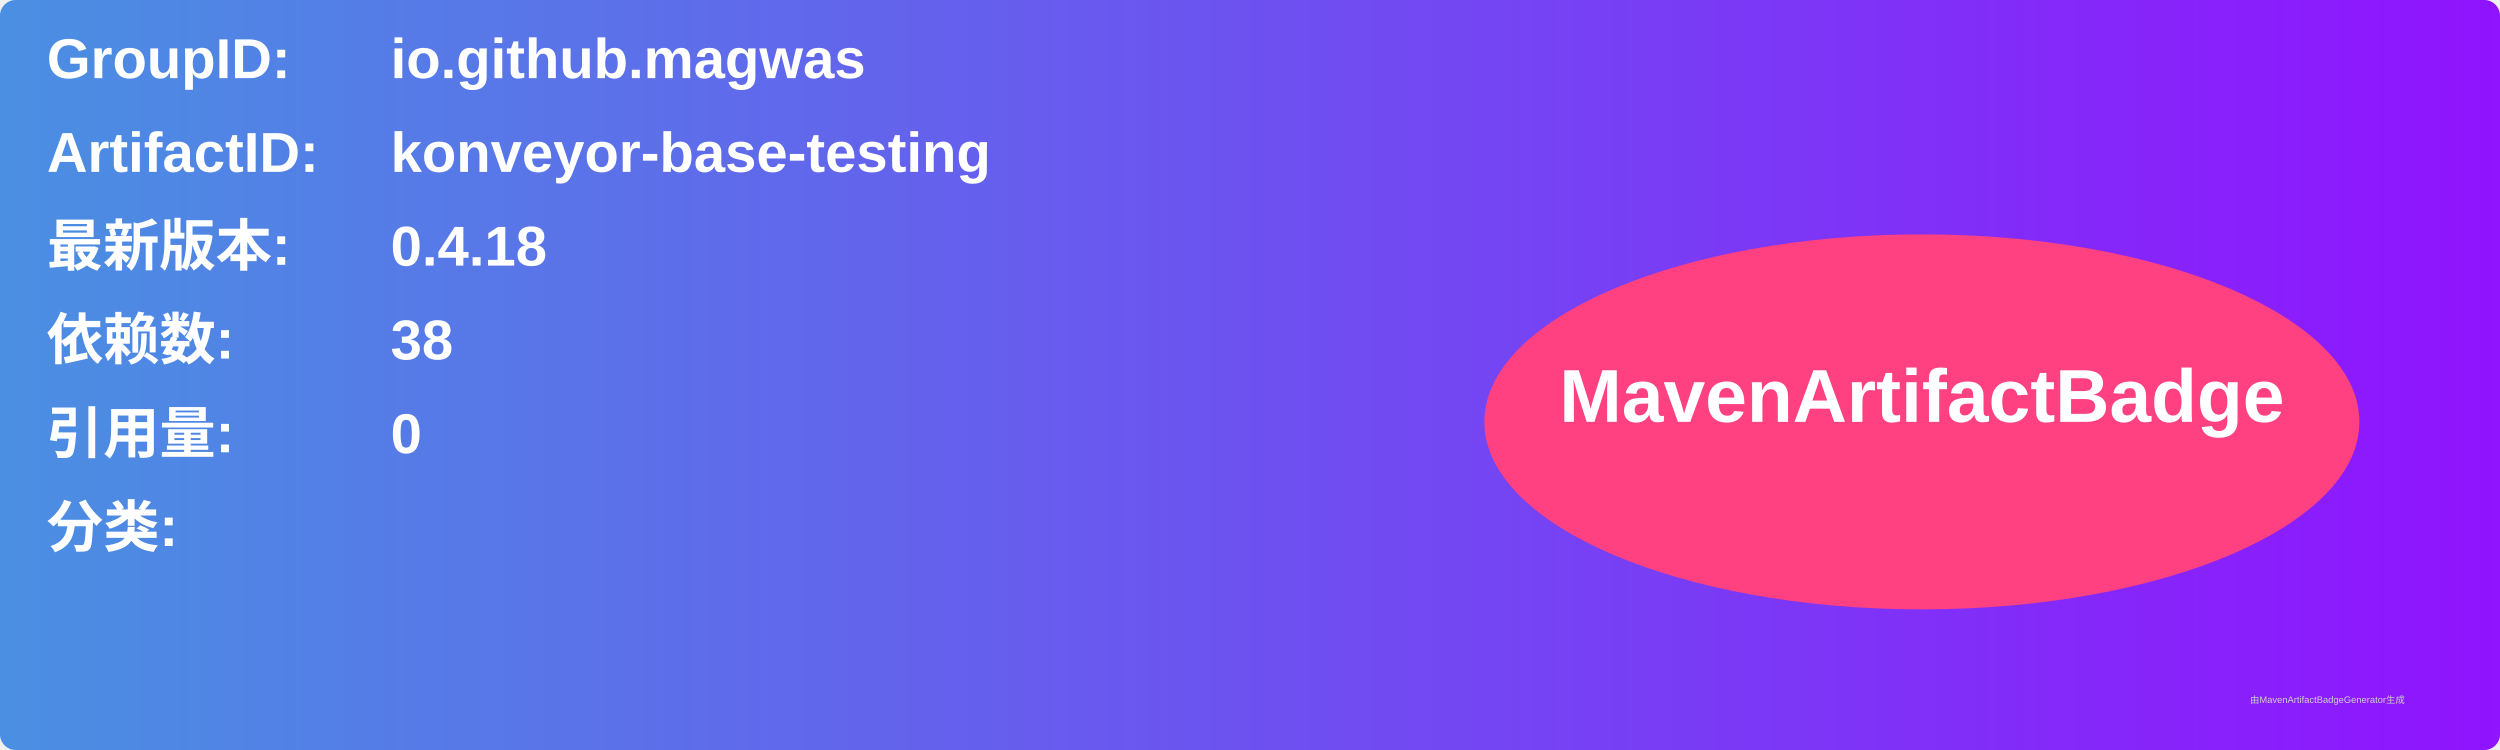
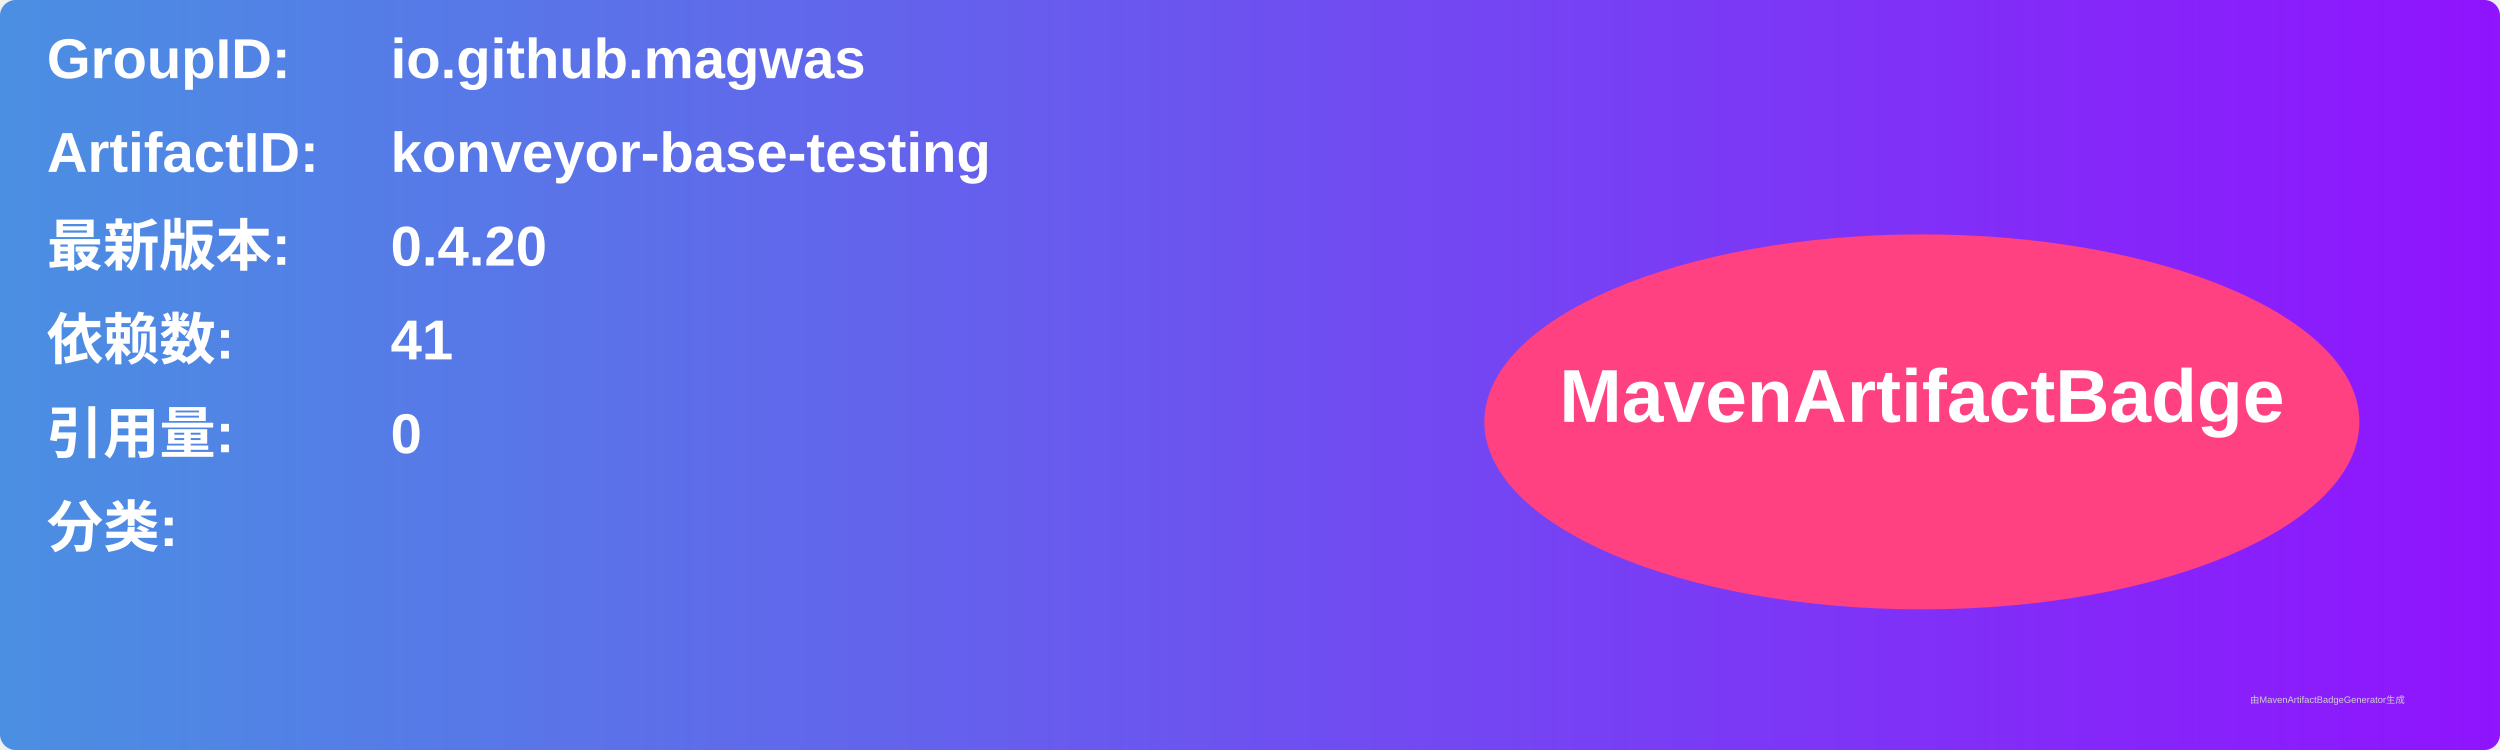
<svg xmlns="http://www.w3.org/2000/svg" width="800" height="240" viewBox="0 0 800 240">
  <linearGradient id="grad" x1="0%" y1="0%" x2="100%" y2="0%">
    <stop offset="0%" stop-color="#4a90e2" />
    <stop offset="100%" stop-color="#9013fe" />
  </linearGradient>
  <rect width="100%" height="100%" rx="5" ry="5" fill="url(#grad)" />
  <g transform="translate(15, 15)">
    <text x="0" y="10" font-family="Arial" font-size="18" fill="white" font-weight="bold" width="260">GroupID:</text>
    <text x="110" y="10" font-family="Arial" font-size="18" fill="white" font-weight="bold" width="460">io.github.magwas</text>
    <text x="0" y="40" font-family="Arial" font-size="18" fill="white" font-weight="bold" width="260">ArtifactID:</text>
    <text x="110" y="40" font-family="Arial" font-size="18" fill="white" font-weight="bold" width="460">konveyor-base-testing</text>
    <text x="0" y="70" font-family="Arial" font-size="18" fill="white" font-weight="bold">最新版本:</text>
    <text x="110" y="70" font-family="Arial" font-size="18" fill="white" font-weight="bold">
-       <tspan font-weight="bold">0.4.18</tspan>
+       <tspan font-weight="bold">0.4.20</tspan>
    </text>
    <text x="0" y="100" font-family="Arial" font-size="18" fill="white" font-weight="bold">依赖数: </text>
    <text x="110" y="100" font-family="Arial" font-size="18" fill="white">
-       <tspan font-weight="bold">38</tspan>
+       <tspan font-weight="bold">41</tspan>
    </text>
    <text x="0" y="130" font-family="Arial" font-size="18" fill="white" font-weight="bold">引用量: </text>
    <text x="110" y="130" font-family="Arial" font-size="18" fill="white">
      <tspan font-weight="bold">0</tspan>
    </text>
    <text x="0" y="160" font-family="Arial" font-size="18" fill="white" font-weight="bold">分类:</text>
    <text x="10" y="190" font-family="Arial" font-size="10" fill="white">
      <tspan font-weight="bold" />
    </text>
    <ellipse cx="600" cy="120" rx="140" ry="60" fill="#ff4081" />
    <text x="600" y="120" text-anchor="middle" font-family="Arial" font-size="24" fill="white" font-weight="bold">MavenArtifactBadge</text>
  </g>
  <text x="720" y="225" font-family="Arial" font-size="3" fill="#d0d0d0">由MavenArtifactBadgeGenerator生成</text>
</svg>
